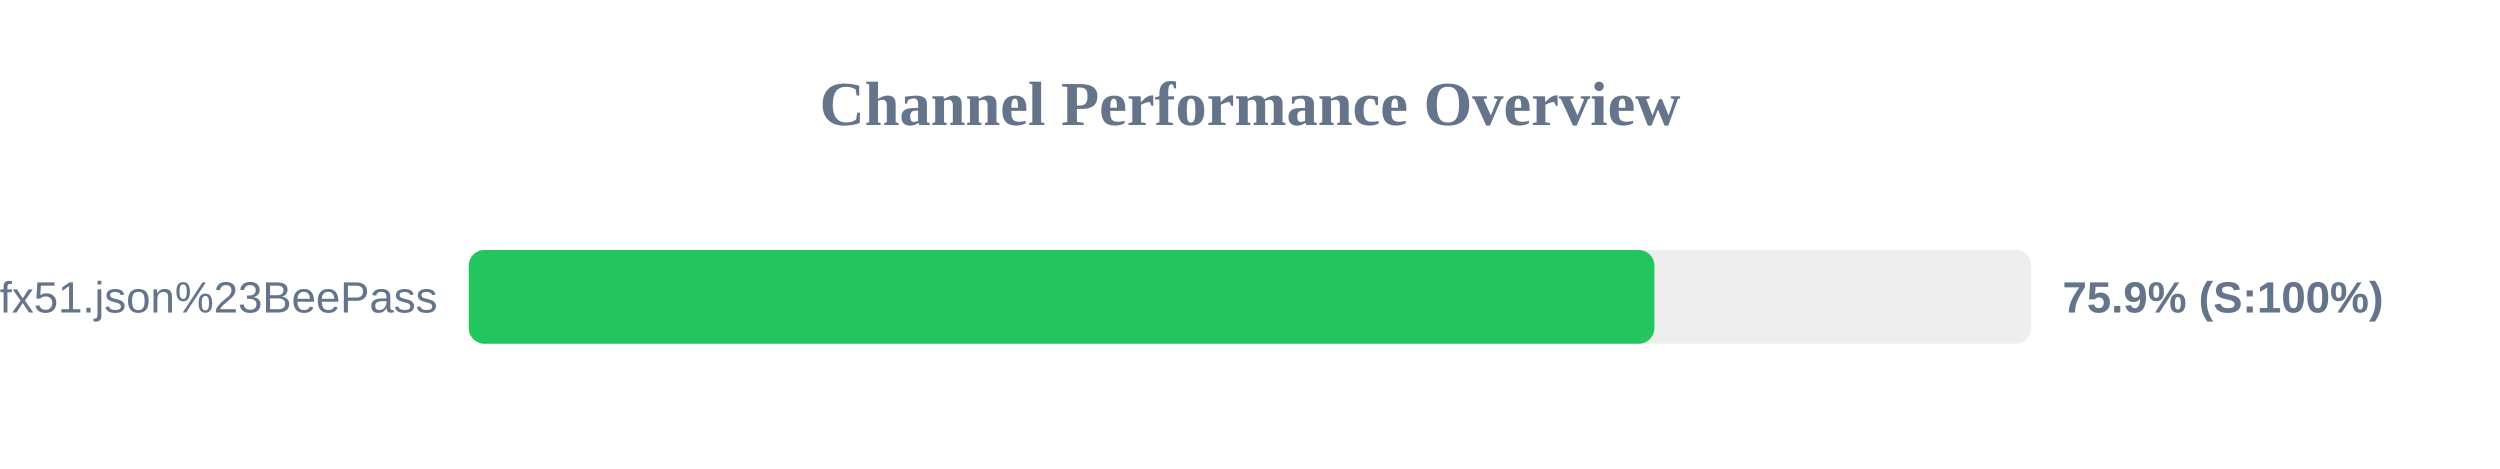
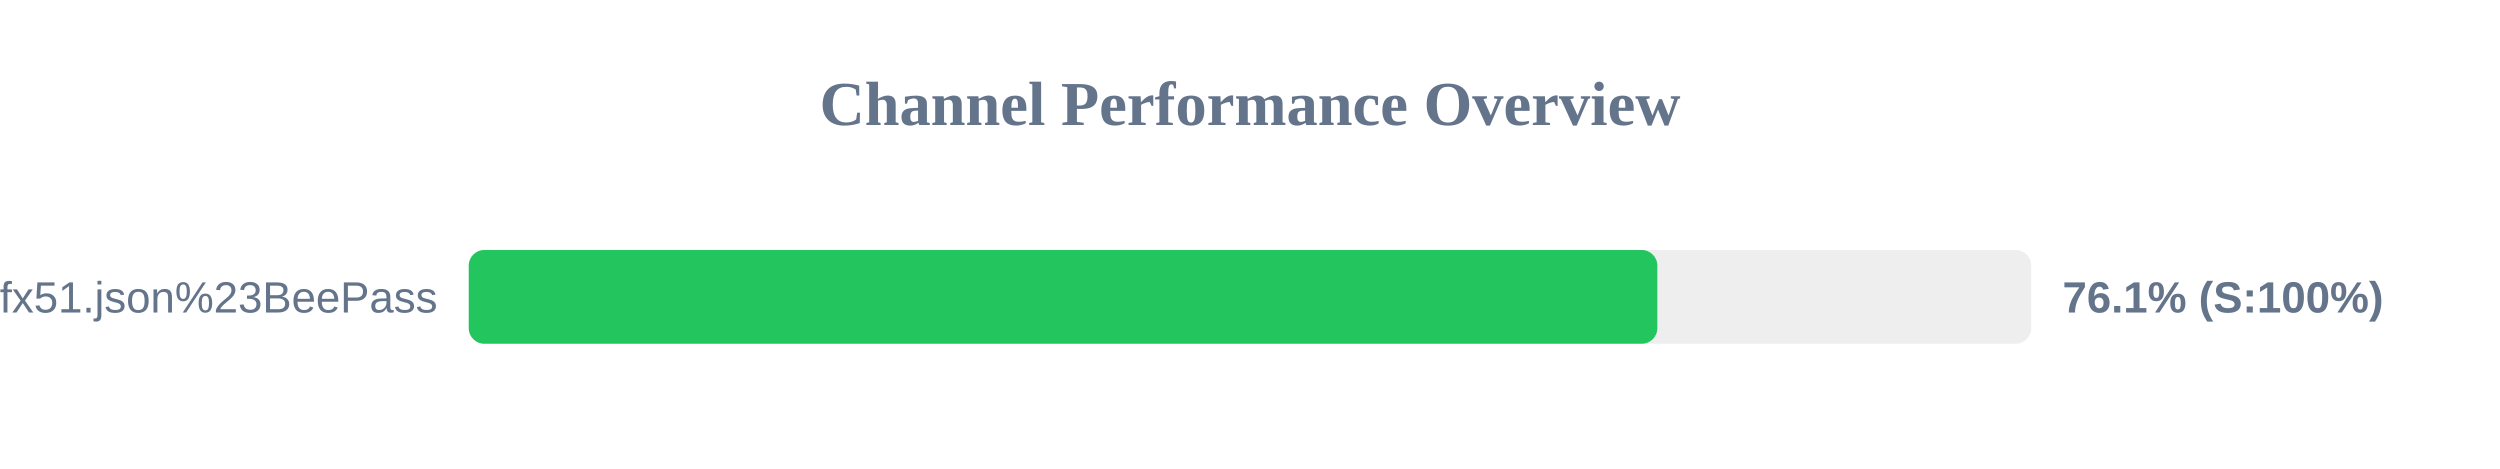
<svg xmlns="http://www.w3.org/2000/svg" width="800" height="150" version="1.1">
  <style>
        .row { font: 14px Arial; fill: #64748b; }
        .score { font: bold 14px Arial; fill: #64748b; }
    </style>
  <text x="400" y="40" text-anchor="middle" font-size="20px" font-weight="bold" fill="#64748b">Channel Performance Overview</text>
  <rect x="150" y="80" width="500" height="30" fill="#eee" rx="5" />
-   <rect x="150" y="80" width="379.4" height="30" fill="#22c55e" rx="5" />
+   <rect x="150" y="80" width="380.35" height="30" fill="#22c55e" rx="5" />
  <text x="140" y="100" text-anchor="end" class="row">sub?s=ssconf%3A%2F%2Fs3.amazonaws.com%2Fbeedynconprd%2Fzf38bv6oxi1nv3wfkpmxyfl8yj5fargza3foantoalu16vznl0ckxx7bgf1ufx51.json%23BeePass</text>
-   <text x="660" y="100" text-anchor="start" class="score">75.9% (S:100%)</text>
+   <text x="660" y="100" text-anchor="start" class="score">76.1% (S:100%)</text>
</svg>
